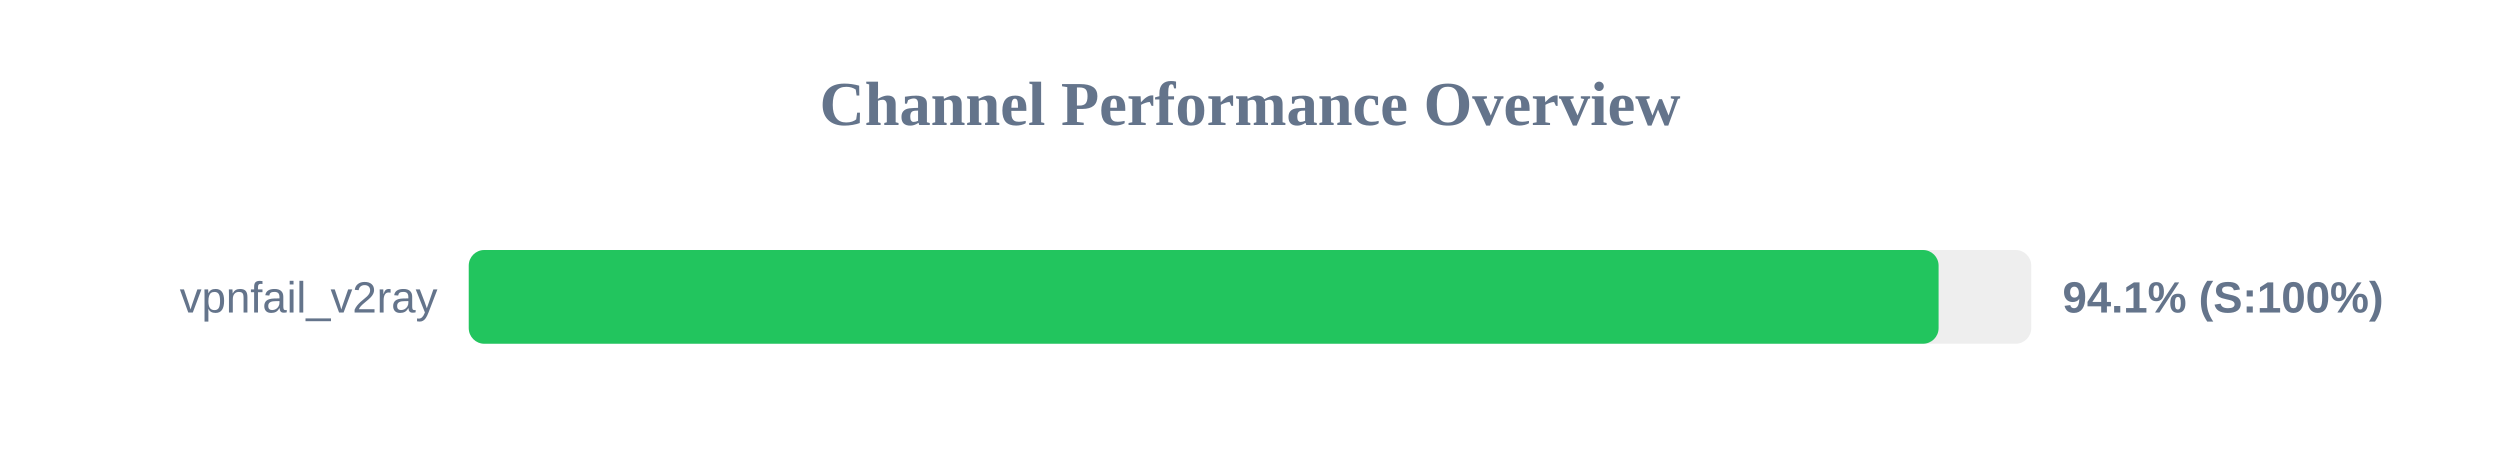
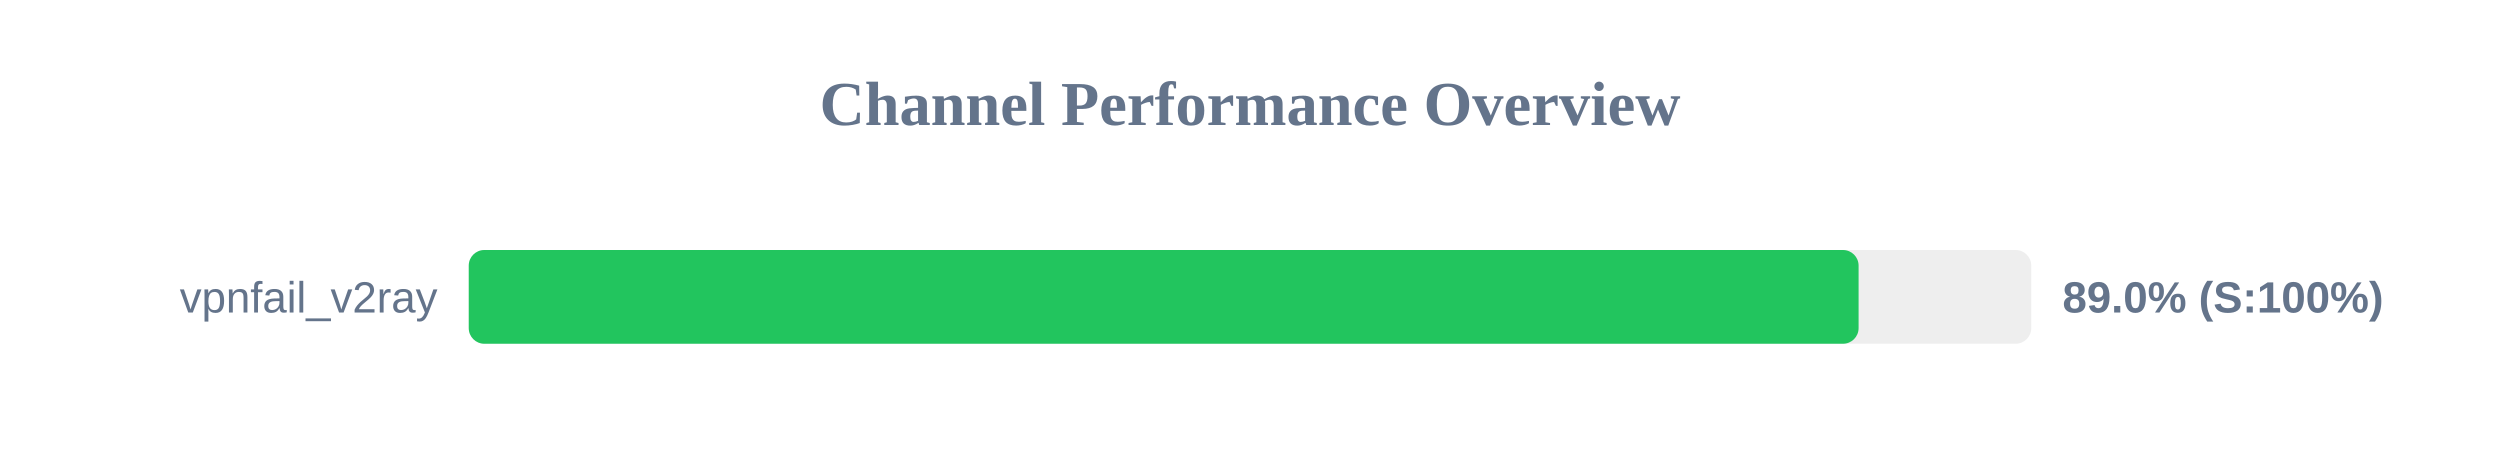
<svg xmlns="http://www.w3.org/2000/svg" width="800" height="150" version="1.1">
  <style>
        .row { font: 14px Arial; fill: #64748b; }
        .score { font: bold 14px Arial; fill: #64748b; }
    </style>
  <text x="400" y="40" text-anchor="middle" font-size="20px" font-weight="bold" fill="#64748b">Channel Performance Overview</text>
  <rect x="150" y="80" width="500" height="30" fill="#eee" rx="5" />
-   <rect x="150" y="80" width="470.35" height="30" fill="#22c55e" rx="5" />
+   <rect x="150" y="80" width="444.75" height="30" fill="#22c55e" rx="5" />
  <text x="140" y="100" text-anchor="end" class="row">vpnfail_v2ray</text>
-   <text x="660" y="100" text-anchor="start" class="score">94.1% (S:100%)</text>
+   <text x="660" y="100" text-anchor="start" class="score">89.0% (S:100%)</text>
</svg>
